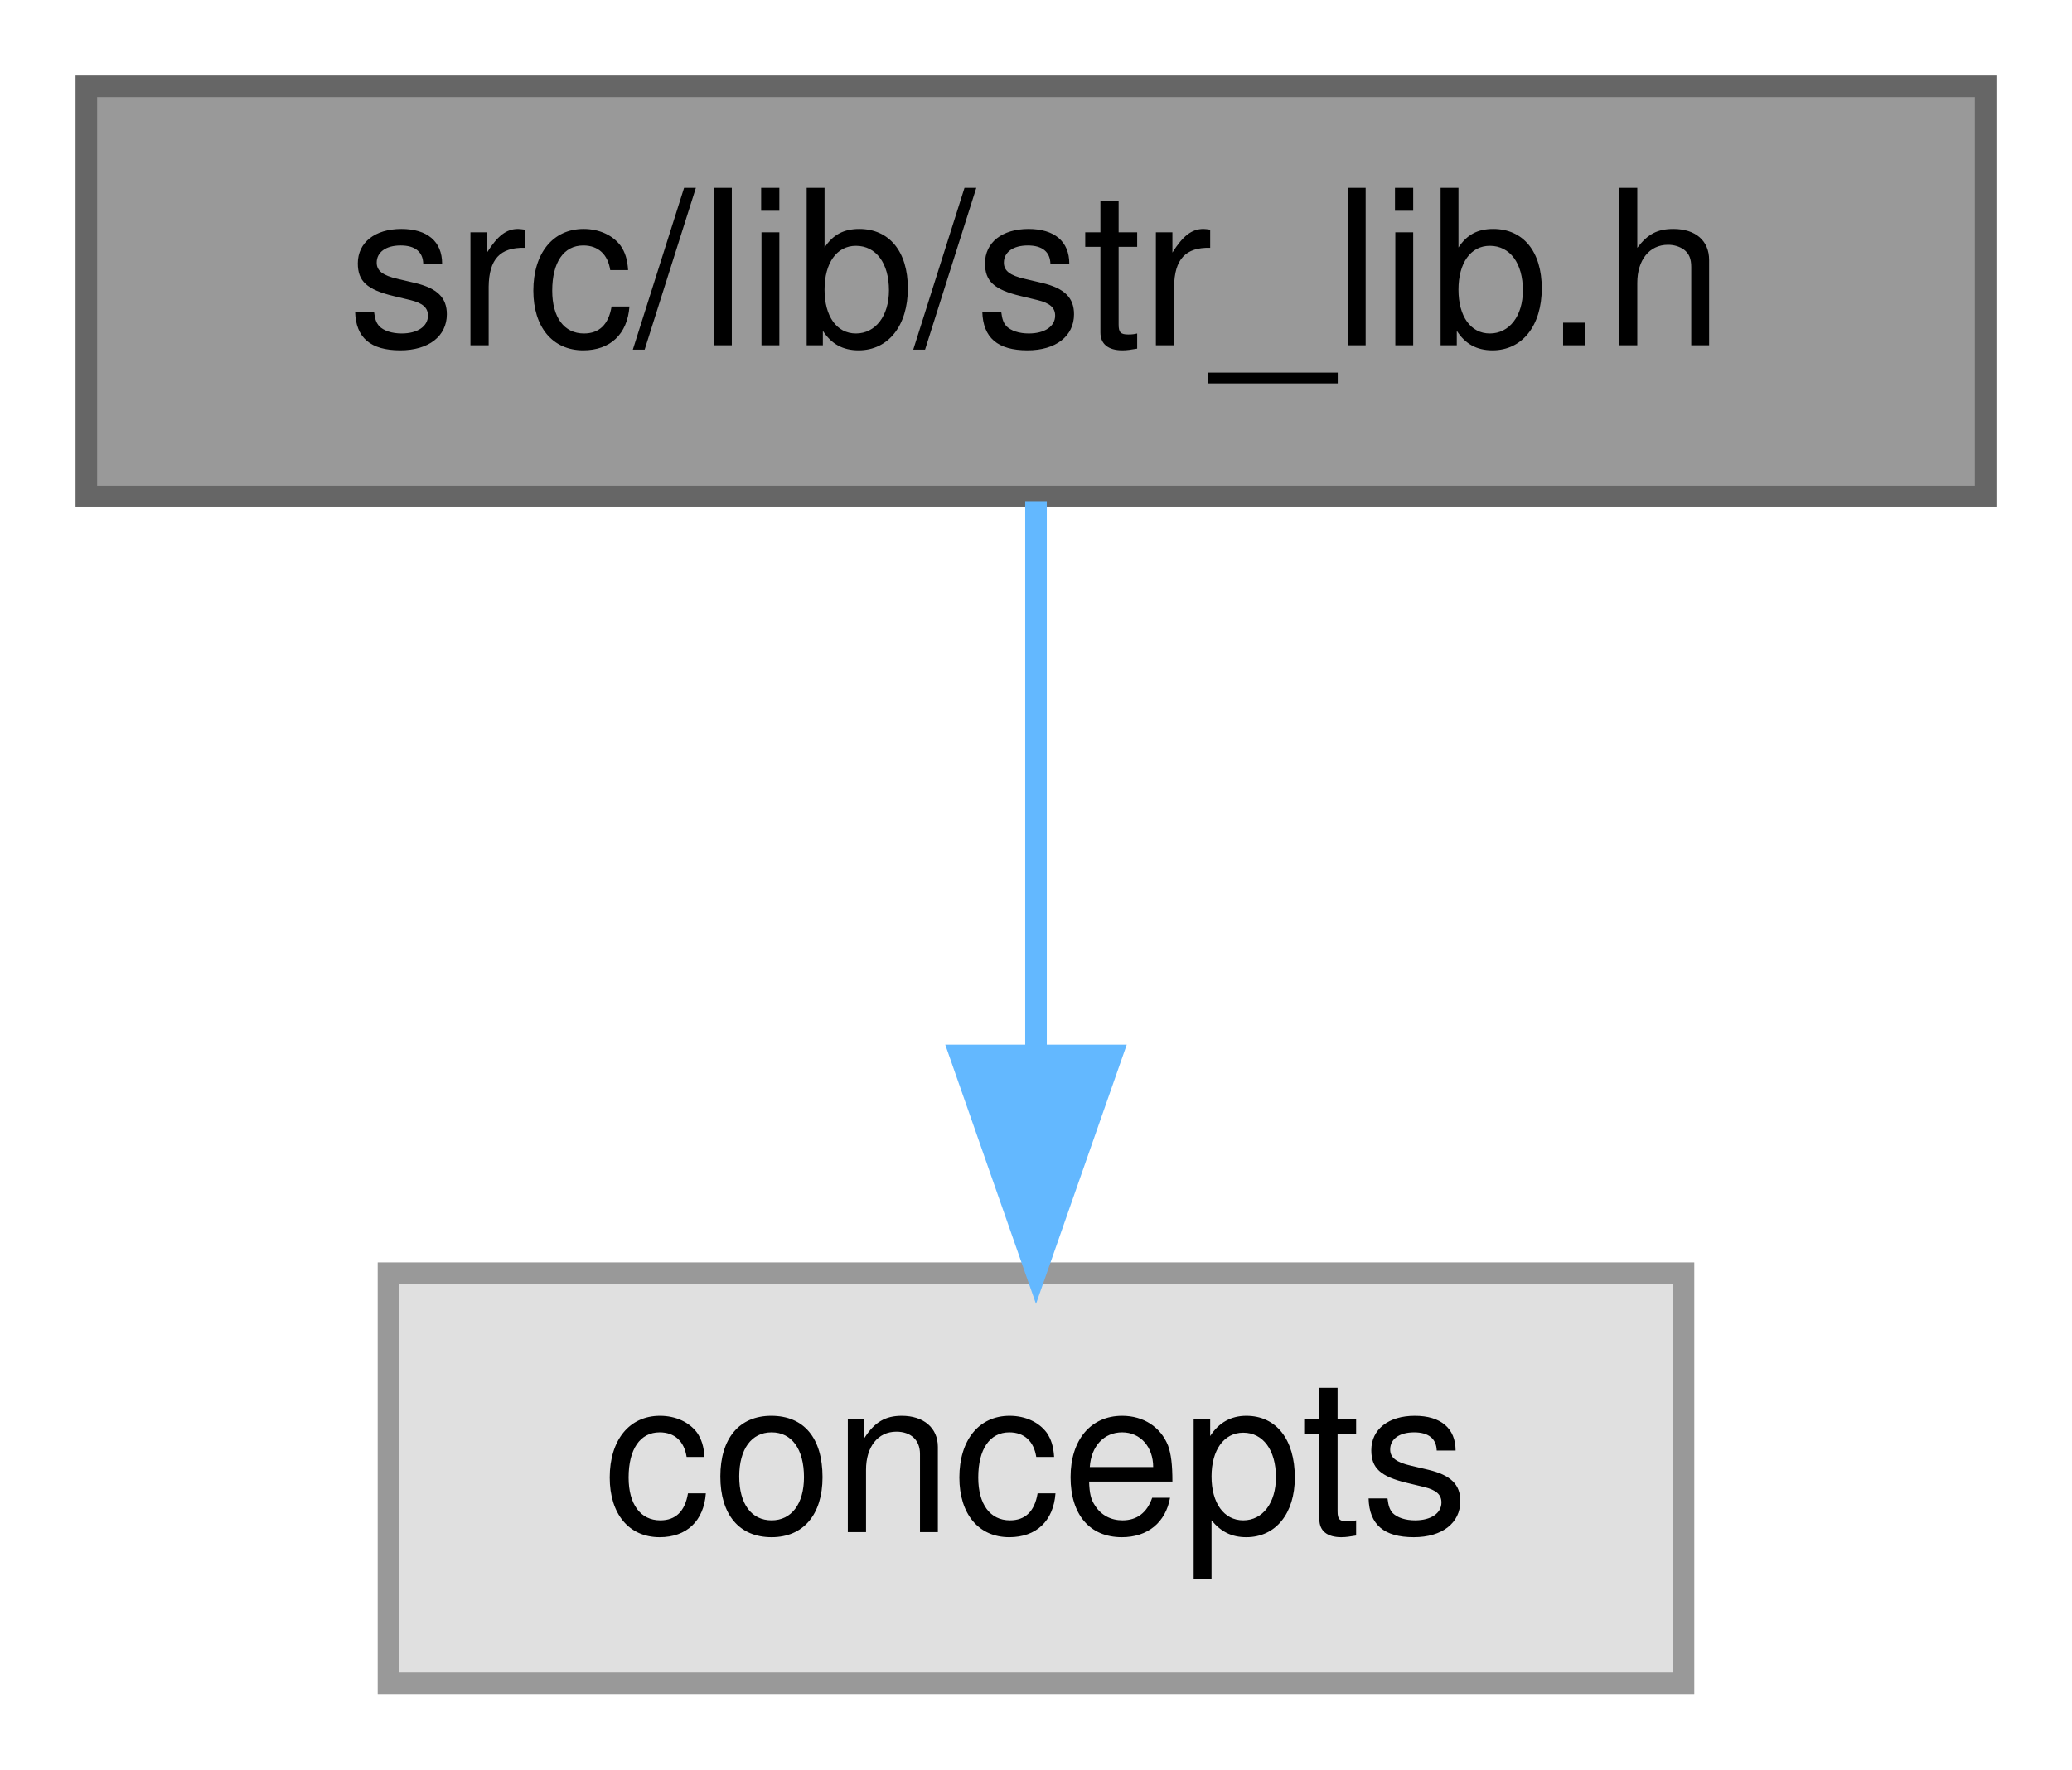
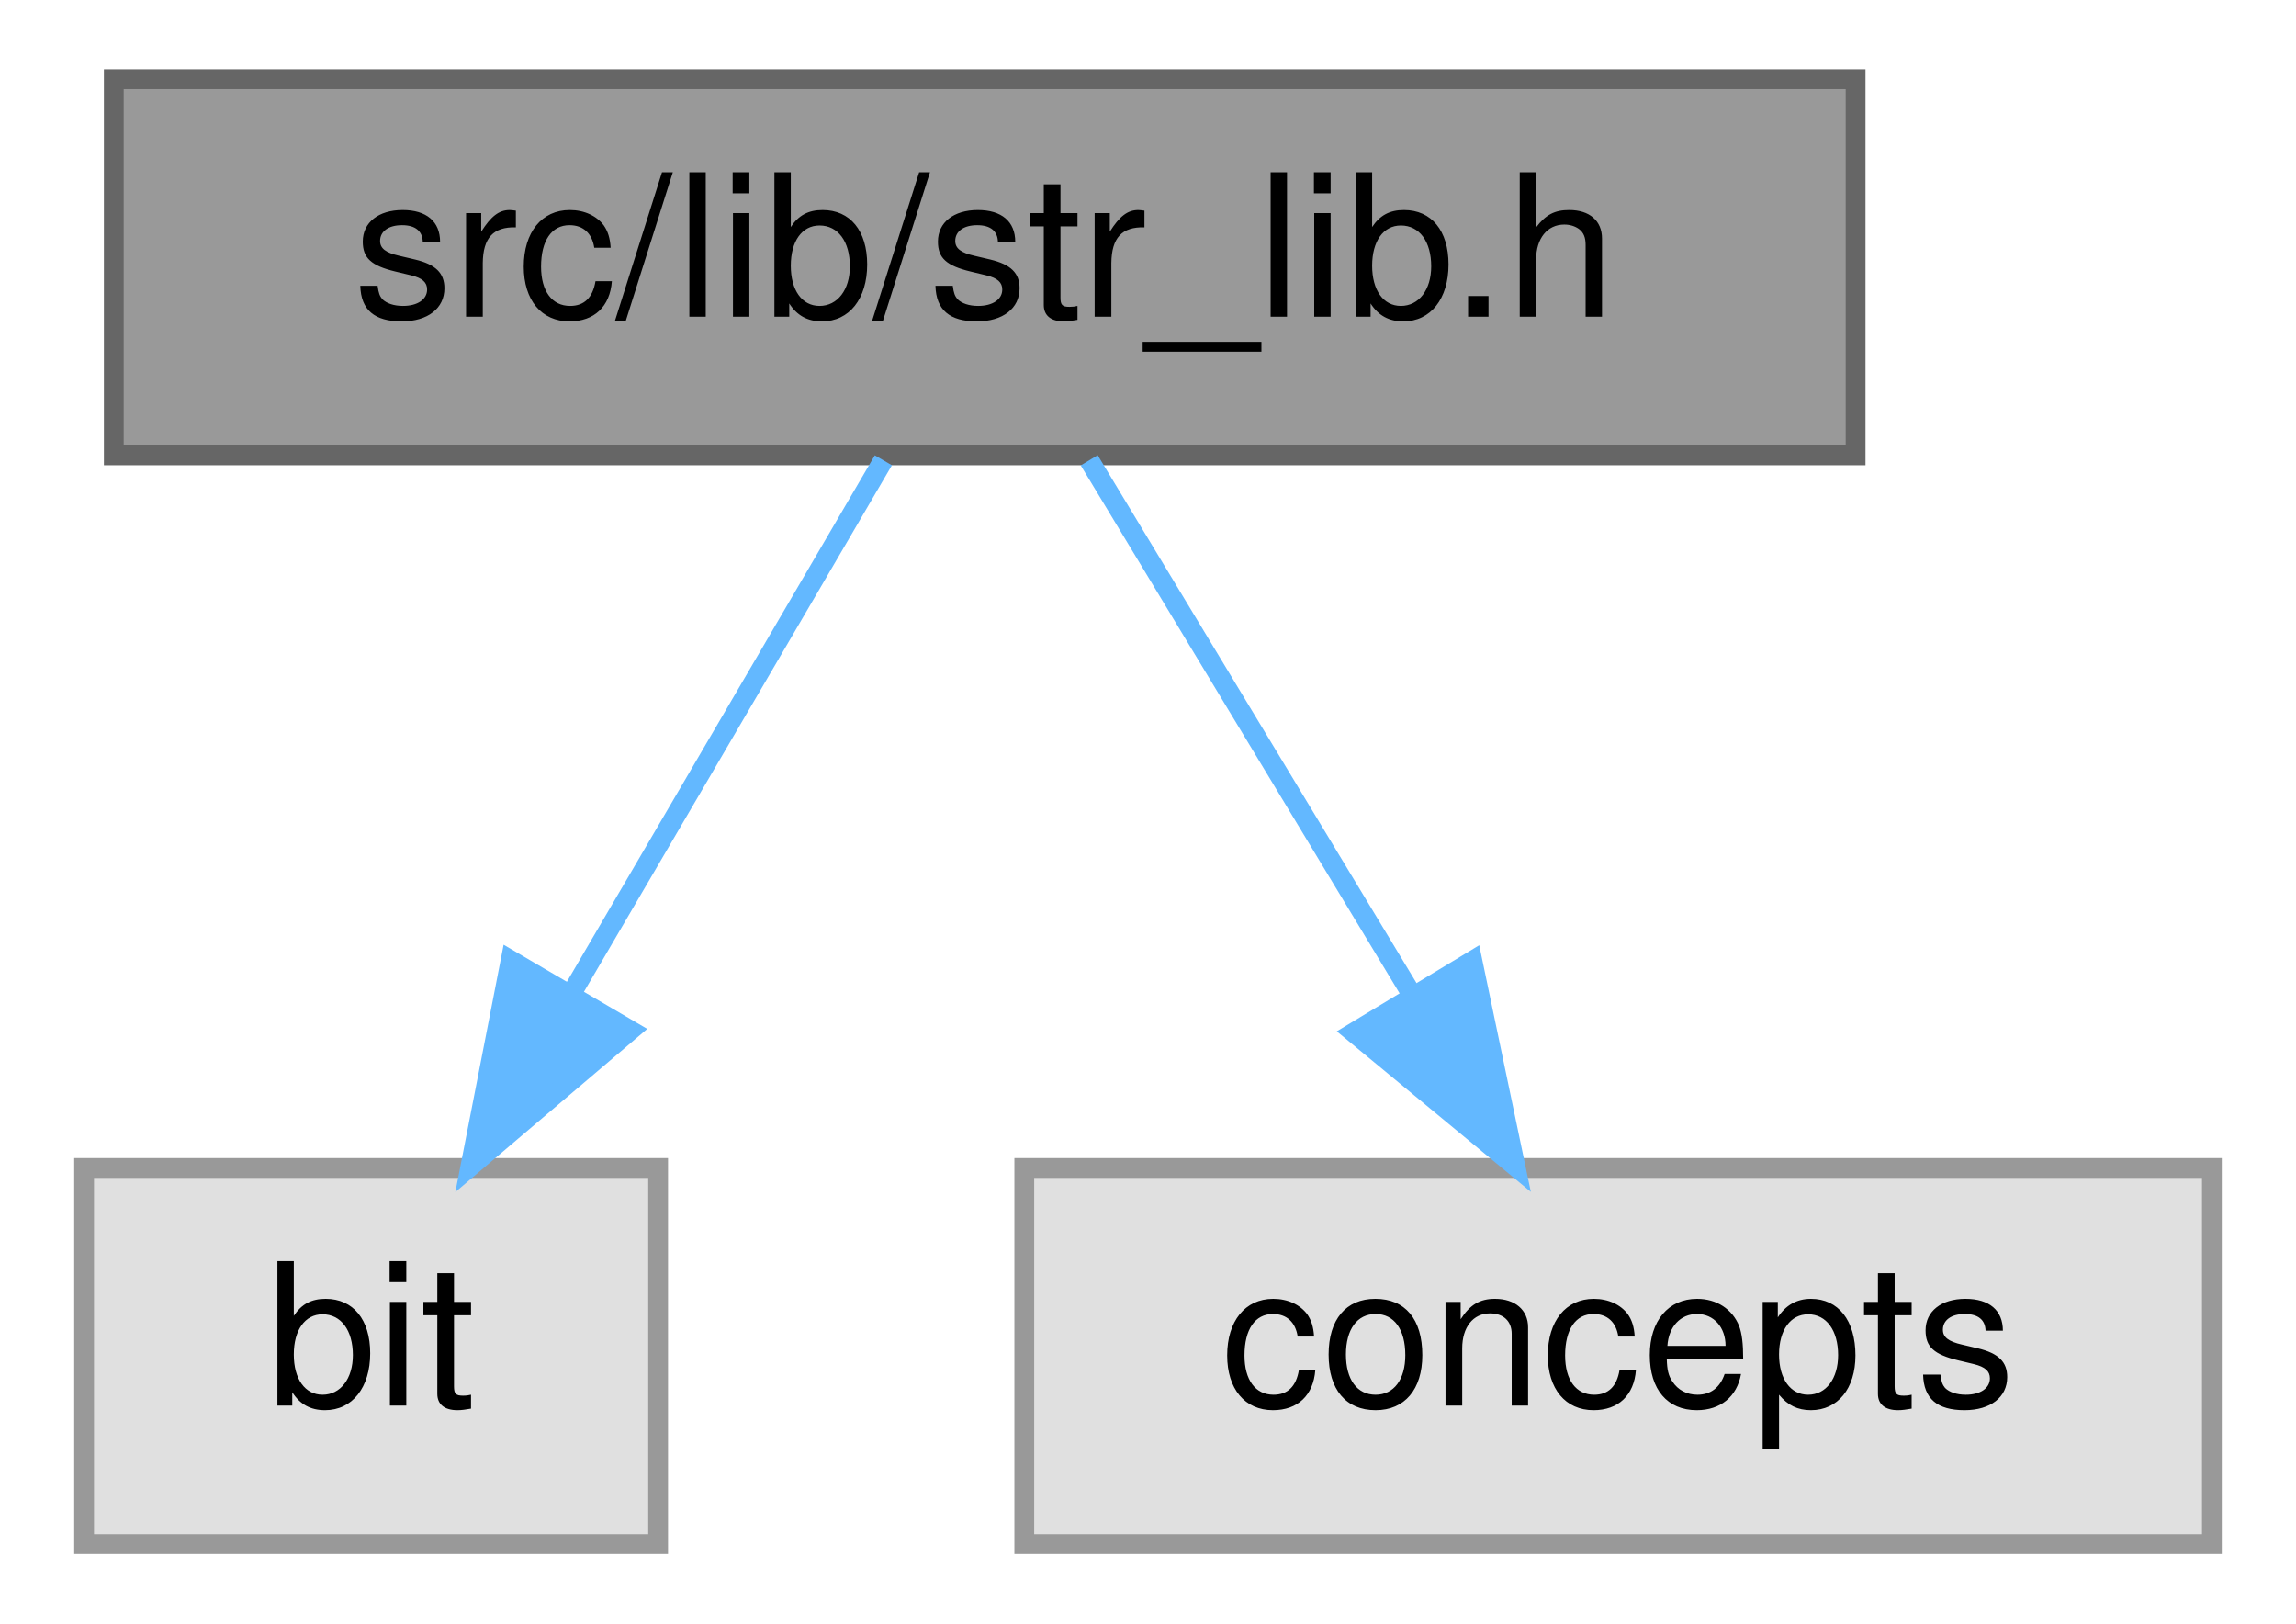
- <svg xmlns="http://www.w3.org/2000/svg" xmlns:xlink="http://www.w3.org/1999/xlink" width="96pt" height="82pt" viewBox="0.00 0.00 96.00 82.00">
+ <svg xmlns="http://www.w3.org/2000/svg" xmlns:xlink="http://www.w3.org/1999/xlink" width="116pt" height="82pt" viewBox="0.00 0.00 115.50 82.00">
  <g id="graph0" class="graph" transform="scale(1 1) rotate(0) translate(4 78)">
    <g id="Node000001" class="node">
      <g id="a_Node000001">
        <a xlink:title=" ">
-           <polygon fill="#999999" stroke="#666666" points="88,-74 0,-74 0,-55 88,-55 88,-74" />
-           <text text-anchor="middle" x="44" y="-62" font-family="Helvetica,sans-Serif" font-size="10.00">src/lib/str_lib.h</text>
+           <polygon fill="#999999" stroke="#666666" points="89.5,-74 1.5,-74 1.5,-55 89.5,-55 89.5,-74" />
+           <text text-anchor="middle" x="45.5" y="-62" font-family="Helvetica,sans-Serif" font-size="10.00">src/lib/str_lib.h</text>
        </a>
      </g>
    </g>
    <g id="Node000002" class="node">
      <g id="a_Node000002">
        <a xlink:title=" ">
-           <polygon fill="#e0e0e0" stroke="#999999" points="74,-19 14,-19 14,0 74,0 74,-19" />
-           <text text-anchor="middle" x="44" y="-7" font-family="Helvetica,sans-Serif" font-size="10.00">concepts</text>
+           <polygon fill="#e0e0e0" stroke="#999999" points="29,-19 0,-19 0,0 29,0 29,-19" />
+           <text text-anchor="middle" x="14.5" y="-7" font-family="Helvetica,sans-Serif" font-size="10.00">bit</text>
        </a>
      </g>
    </g>
    <g id="edge1_Node000001_Node000002" class="edge">
      <g id="a_edge1_Node000001_Node000002">
        <a xlink:title=" ">
-           <path fill="none" stroke="#63b8ff" d="M44,-54.75C44,-47.8 44,-37.85 44,-29.13" />
-           <polygon fill="#63b8ff" stroke="#63b8ff" points="47.5,-29.09 44,-19.09 40.5,-29.09 47.5,-29.09" />
+           <path fill="none" stroke="#63b8ff" d="M40.38,-54.75C36.14,-47.49 29.97,-36.95 24.72,-27.98" />
+           <polygon fill="#63b8ff" stroke="#63b8ff" points="27.59,-25.95 19.52,-19.09 21.55,-29.49 27.59,-25.95" />
+         </a>
+       </g>
+     </g>
+     <g id="Node000003" class="node">
+       <g id="a_Node000003">
+         <a xlink:title=" ">
+           <polygon fill="#e0e0e0" stroke="#999999" points="107.5,-19 47.5,-19 47.5,0 107.5,0 107.5,-19" />
+           <text text-anchor="middle" x="77.5" y="-7" font-family="Helvetica,sans-Serif" font-size="10.00">concepts</text>
+         </a>
+       </g>
+     </g>
+     <g id="edge2_Node000001_Node000003" class="edge">
+       <g id="a_edge2_Node000001_Node000003">
+         <a xlink:title=" ">
+           <path fill="none" stroke="#63b8ff" d="M50.78,-54.75C55.21,-47.42 61.66,-36.73 67.12,-27.7" />
+           <polygon fill="#63b8ff" stroke="#63b8ff" points="70.14,-29.46 72.31,-19.09 64.15,-25.84 70.14,-29.46" />
        </a>
      </g>
    </g>
  </g>
</svg>
